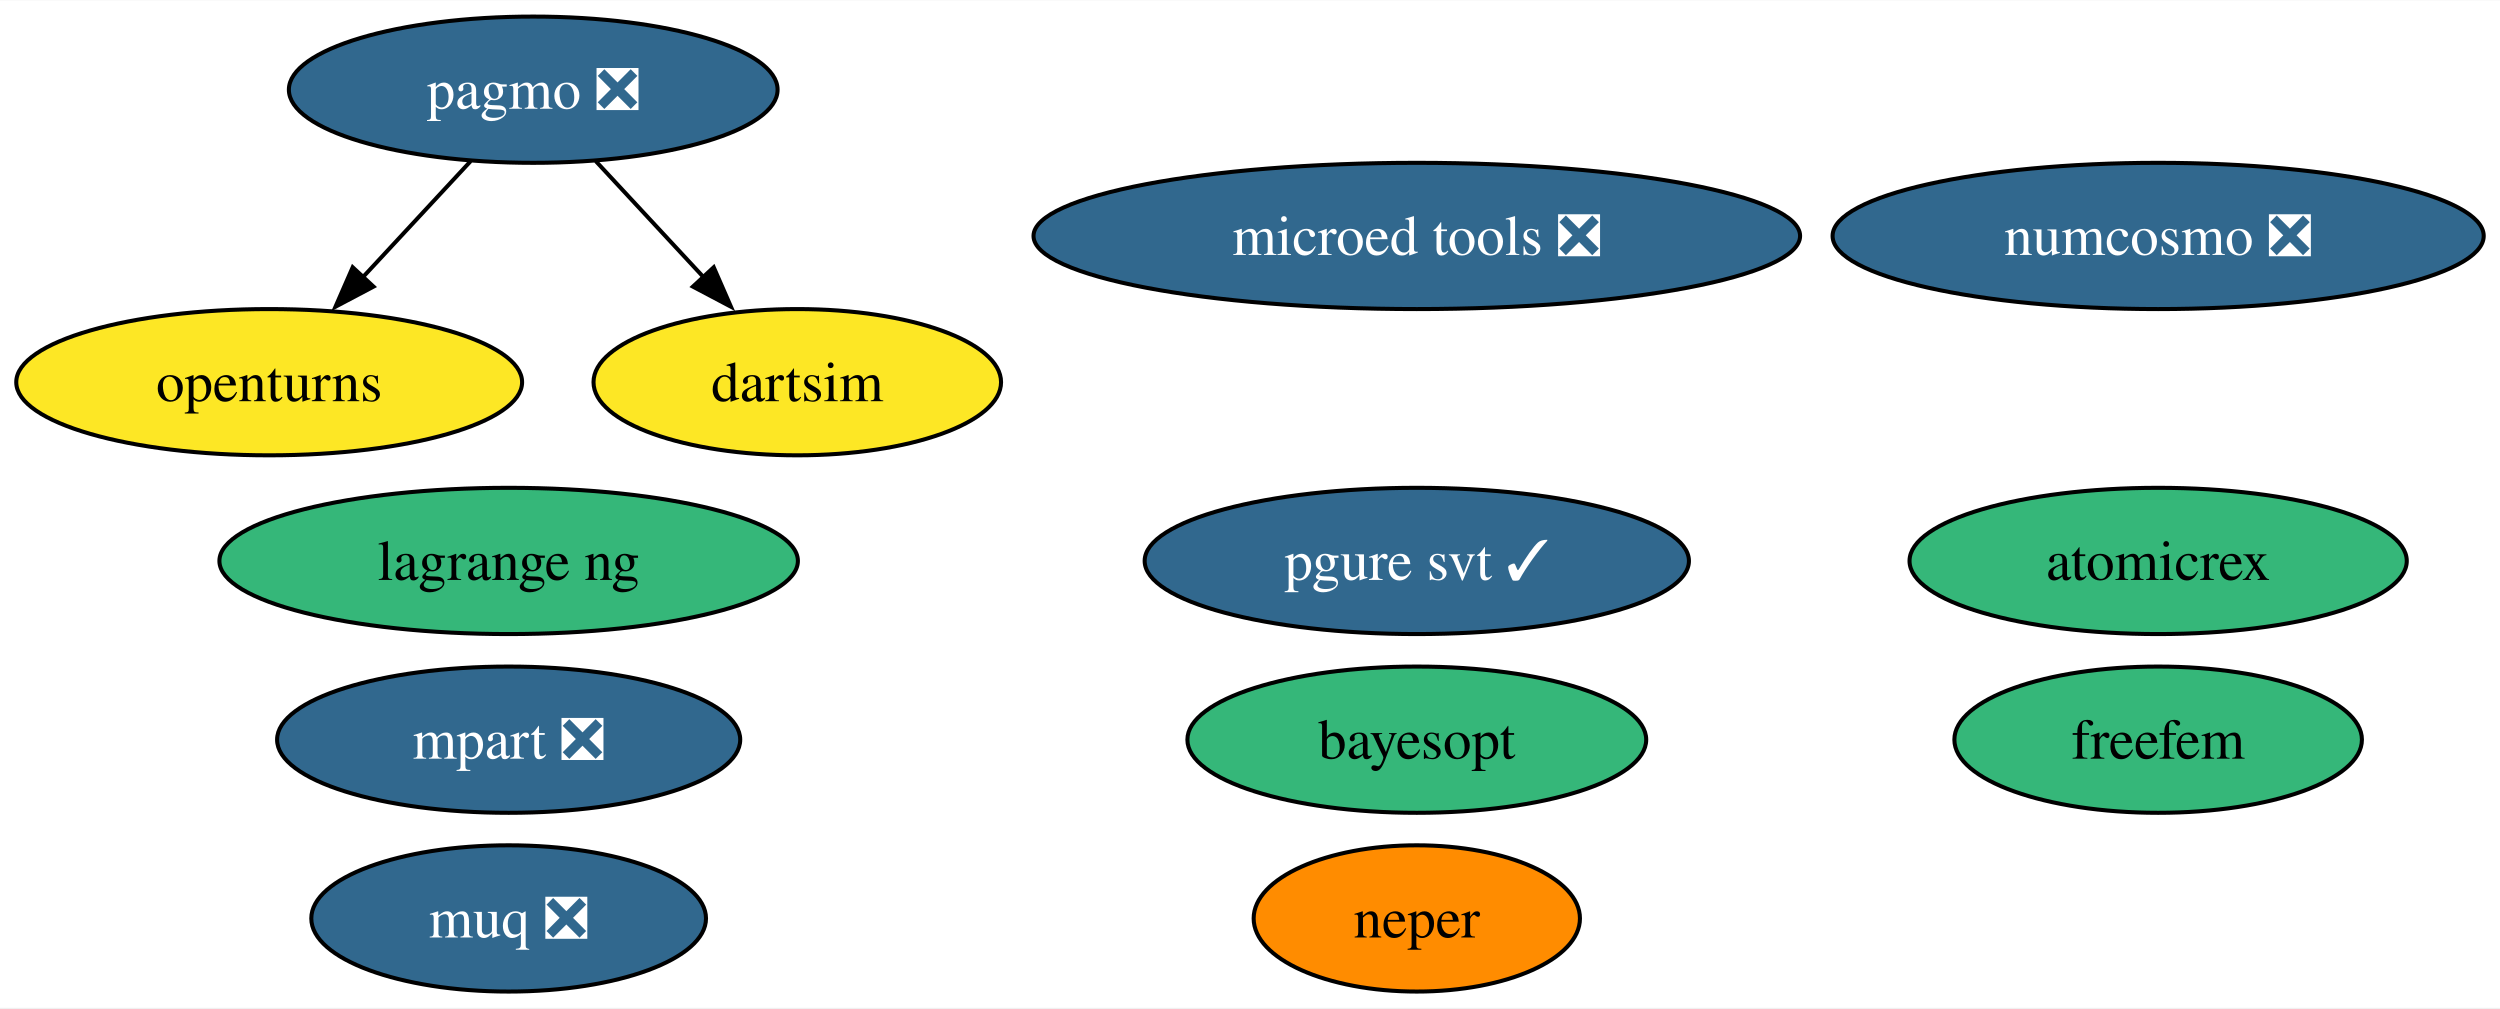
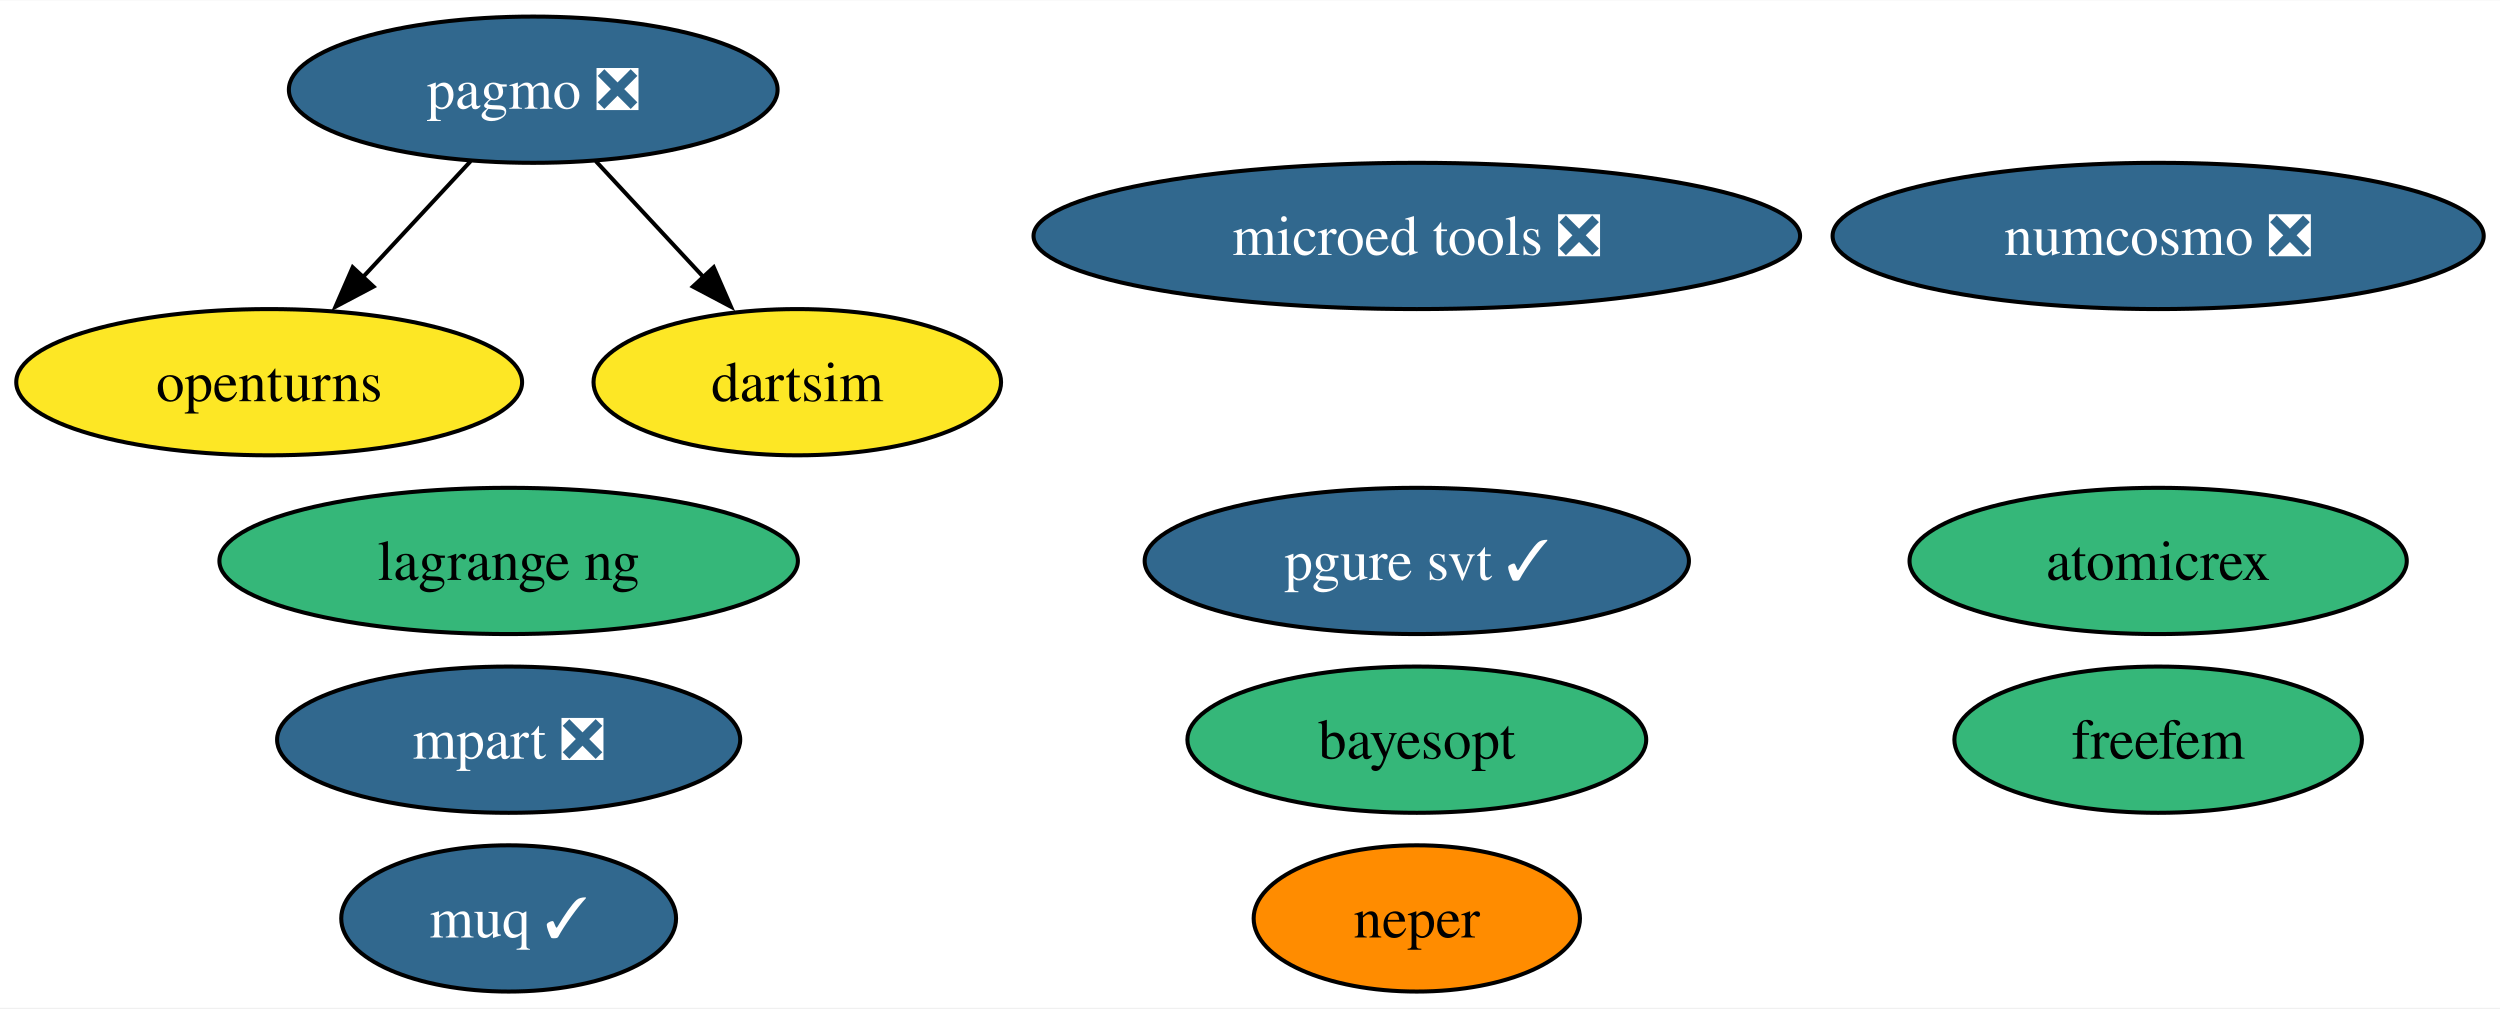
<svg xmlns="http://www.w3.org/2000/svg" xmlns:xlink="http://www.w3.org/1999/xlink" width="615pt" height="248pt" viewBox="0.00 0.00 615.40 248.00">
  <g id="graph0" class="graph" transform="scale(1 1) rotate(0) translate(4 244)">
    <polygon fill="white" stroke="none" points="-4,4 -4,-244 611.4,-244 611.4,4 -4,4" />
    <g id="node1" class="node">
      <g id="a_node1">
        <a xlink:href="https://github.com/conda-forge/openturns-feedstock" xlink:title="openturns">
          <ellipse fill="#fde725" stroke="black" cx="62.26" cy="-150" rx="62.26" ry="18" />
          <text text-anchor="middle" x="62.26" y="-145.32" font-family="Times,serif" font-size="14.00">openturns</text>
        </a>
      </g>
    </g>
    <g id="node2" class="node">
      <g id="a_node2">
        <a xlink:href="https://github.com/conda-forge/pagmo-feedstock/pull/82" xlink:title="pagmo ❎">
          <ellipse fill="#31688e" stroke="black" cx="127.26" cy="-222" rx="60.15" ry="18" />
          <text text-anchor="middle" x="127.26" y="-217.32" font-family="Times,serif" font-size="14.00" fill="white">pagmo ❎</text>
        </a>
      </g>
    </g>
    <g id="edge2" class="edge">
      <path fill="none" stroke="black" d="M111.85,-204.41C103.92,-195.87 94.09,-185.28 85.27,-175.79" />
      <polygon fill="black" stroke="black" points="87.95,-173.53 78.58,-168.58 82.82,-178.29 87.95,-173.53" />
    </g>
    <g id="node7" class="node">
      <g id="a_node7">
        <a xlink:href="https://github.com/conda-forge/dartsim-feedstock" xlink:title="dartsim">
          <ellipse fill="#fde725" stroke="black" cx="192.26" cy="-150" rx="50.16" ry="18" />
          <text text-anchor="middle" x="192.26" y="-145.32" font-family="Times,serif" font-size="14.00">dartsim</text>
        </a>
      </g>
    </g>
    <g id="edge1" class="edge">
      <path fill="none" stroke="black" d="M142.66,-204.41C150.59,-195.87 160.43,-185.28 169.24,-175.79" />
      <polygon fill="black" stroke="black" points="171.69,-178.29 175.93,-168.58 166.56,-173.53 171.69,-178.29" />
    </g>
    <g id="node3" class="node">
      <g id="a_node3">
        <a xlink:href="https://github.com/conda-forge/numcosmo-feedstock/pull/66" xlink:title="numcosmo ❎">
          <ellipse fill="#31688e" stroke="black" cx="527.25" cy="-186" rx="80.14" ry="18" />
          <text text-anchor="middle" x="527.25" y="-181.32" font-family="Times,serif" font-size="14.00" fill="white">numcosmo ❎</text>
        </a>
      </g>
    </g>
    <g id="node4" class="node">
      <g id="a_node4">
        <a xlink:href="https://github.com/conda-forge/atomicrex-feedstock" xlink:title="atomicrex">
          <ellipse fill="#35b779" stroke="black" cx="527.25" cy="-106" rx="61.2" ry="18" />
          <text text-anchor="middle" x="527.25" y="-101.33" font-family="Times,serif" font-size="14.00">atomicrex</text>
        </a>
      </g>
    </g>
    <g id="node5" class="node">
      <g id="a_node5">
        <a xlink:href="https://github.com/conda-forge/neper-feedstock" xlink:title="neper">
          <ellipse fill="#ff8c00" stroke="black" cx="344.76" cy="-18" rx="40.16" ry="18" />
          <text text-anchor="middle" x="344.76" y="-13.32" font-family="Times,serif" font-size="14.00">neper</text>
        </a>
      </g>
    </g>
    <g id="node6" class="node">
      <g id="a_node6">
        <a xlink:href="https://github.com/conda-forge/pgure-svt-feedstock/pull/16" xlink:title="pgure svt ✓">
          <ellipse fill="#31688e" stroke="black" cx="344.76" cy="-106" rx="66.99" ry="18" />
          <text text-anchor="middle" x="344.76" y="-101.33" font-family="Times,serif" font-size="14.00" fill="white">pgure svt ✓</text>
        </a>
      </g>
    </g>
    <g id="node8" class="node">
      <g id="a_node8">
-         <a xlink:href="https://github.com/conda-forge/muq-feedstock/pull/43" xlink:title="muq ❎">
-           <ellipse fill="#31688e" stroke="black" cx="121.21" cy="-18" rx="48.58" ry="18" />
-           <text text-anchor="middle" x="121.21" y="-13.32" font-family="Times,serif" font-size="14.00" fill="white">muq ❎</text>
+         <a xlink:href="https://github.com/conda-forge/muq-feedstock/pull/43" xlink:title="muq ✓">
+           <ellipse fill="#31688e" stroke="black" cx="121.21" cy="-18" rx="41.21" ry="18" />
+           <text text-anchor="middle" x="121.21" y="-13.32" font-family="Times,serif" font-size="14.00" fill="white">muq ✓</text>
        </a>
      </g>
    </g>
    <g id="node9" class="node">
      <g id="a_node9">
        <a xlink:href="https://github.com/conda-forge/microed-tools-feedstock/pull/23" xlink:title="microed tools ❎">
          <ellipse fill="#31688e" stroke="black" cx="344.76" cy="-186" rx="94.35" ry="18" />
          <text text-anchor="middle" x="344.76" y="-181.32" font-family="Times,serif" font-size="14.00" fill="white">microed tools ❎</text>
        </a>
      </g>
    </g>
    <g id="node10" class="node">
      <g id="a_node10">
        <a xlink:href="https://github.com/conda-forge/freefem-feedstock" xlink:title="freefem">
          <ellipse fill="#35b779" stroke="black" cx="527.25" cy="-62" rx="50.16" ry="18" />
          <text text-anchor="middle" x="527.25" y="-57.33" font-family="Times,serif" font-size="14.00">freefem</text>
        </a>
      </g>
    </g>
    <g id="node11" class="node">
      <g id="a_node11">
        <a xlink:href="https://github.com/conda-forge/mpart-feedstock/pull/27" xlink:title="mpart ❎">
          <ellipse fill="#31688e" stroke="black" cx="121.21" cy="-62" rx="57" ry="18" />
          <text text-anchor="middle" x="121.21" y="-57.33" font-family="Times,serif" font-size="14.00" fill="white">mpart ❎</text>
        </a>
      </g>
    </g>
    <g id="node12" class="node">
      <g id="a_node12">
        <a xlink:href="https://github.com/conda-forge/lagrange-ng-feedstock" xlink:title="lagrange ng">
          <ellipse fill="#35b779" stroke="black" cx="121.21" cy="-106" rx="71.2" ry="18" />
          <text text-anchor="middle" x="121.21" y="-101.33" font-family="Times,serif" font-size="14.00">lagrange ng</text>
        </a>
      </g>
    </g>
    <g id="node13" class="node">
      <g id="a_node13">
        <a xlink:href="https://github.com/conda-forge/bayesopt-feedstock" xlink:title="bayesopt">
          <ellipse fill="#35b779" stroke="black" cx="344.76" cy="-62" rx="56.47" ry="18" />
          <text text-anchor="middle" x="344.76" y="-57.33" font-family="Times,serif" font-size="14.00">bayesopt</text>
        </a>
      </g>
    </g>
  </g>
</svg>
